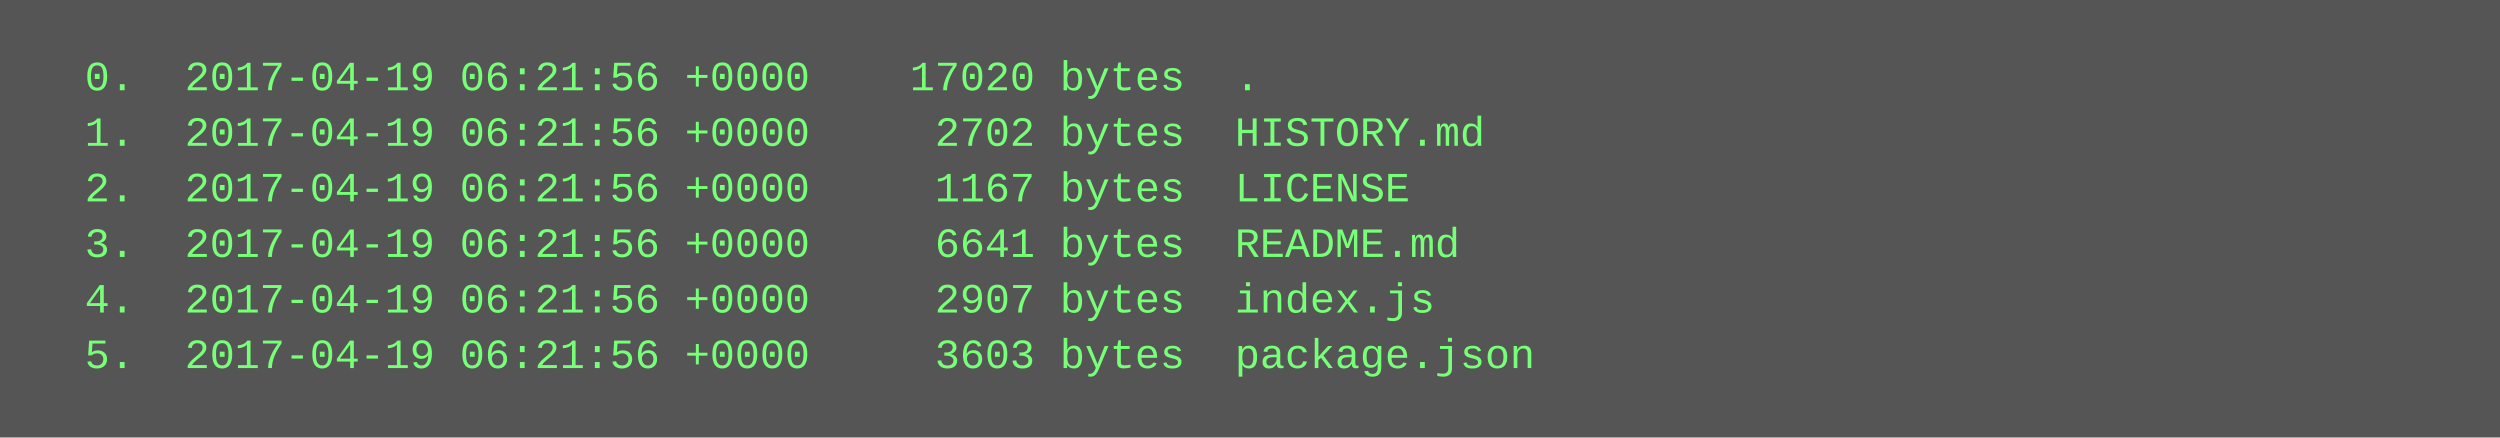
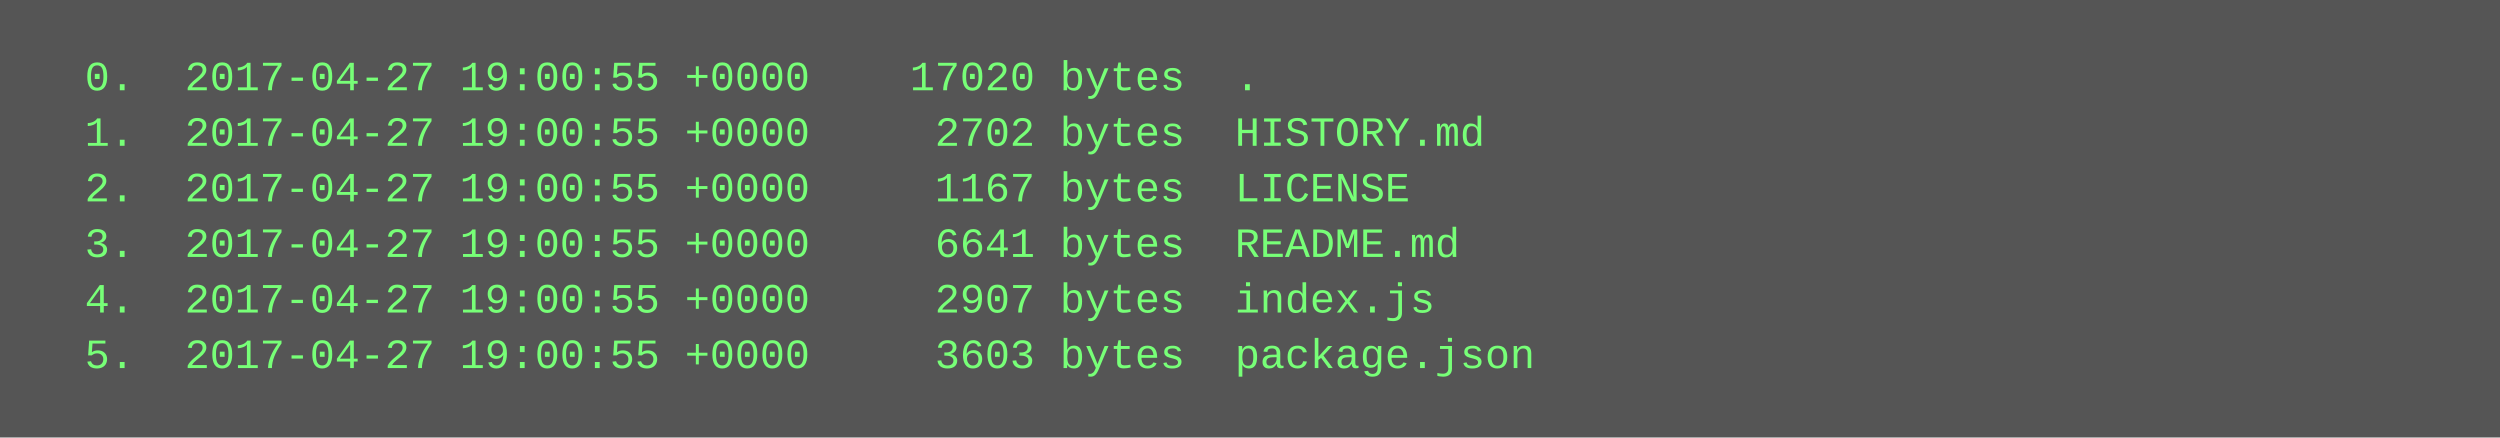
<svg xmlns="http://www.w3.org/2000/svg" height="126" width="720">
  <rect height="126" fill="#555" width="720" />
  <text fill="#7f7" font-family="Courier New" font-size="12" xml:space="preserve">
-     <tspan x="10" y="26">  0.  2017-04-19 06:21:56 +0000    17020 bytes  .</tspan>
-     <tspan x="10" y="42">  1.  2017-04-19 06:21:56 +0000     2702 bytes  HISTORY.md</tspan>
-     <tspan x="10" y="58">  2.  2017-04-19 06:21:56 +0000     1167 bytes  LICENSE</tspan>
-     <tspan x="10" y="74">  3.  2017-04-19 06:21:56 +0000     6641 bytes  README.md</tspan>
-     <tspan x="10" y="90">  4.  2017-04-19 06:21:56 +0000     2907 bytes  index.js</tspan>
-     <tspan x="10" y="106">  5.  2017-04-19 06:21:56 +0000     3603 bytes  package.json</tspan>
+     <tspan x="10" y="26">  0.  2017-04-27 19:00:55 +0000    17020 bytes  .</tspan>
+     <tspan x="10" y="42">  1.  2017-04-27 19:00:55 +0000     2702 bytes  HISTORY.md</tspan>
+     <tspan x="10" y="58">  2.  2017-04-27 19:00:55 +0000     1167 bytes  LICENSE</tspan>
+     <tspan x="10" y="74">  3.  2017-04-27 19:00:55 +0000     6641 bytes  README.md</tspan>
+     <tspan x="10" y="90">  4.  2017-04-27 19:00:55 +0000     2907 bytes  index.js</tspan>
+     <tspan x="10" y="106">  5.  2017-04-27 19:00:55 +0000     3603 bytes  package.json</tspan>
  </text>
</svg>
